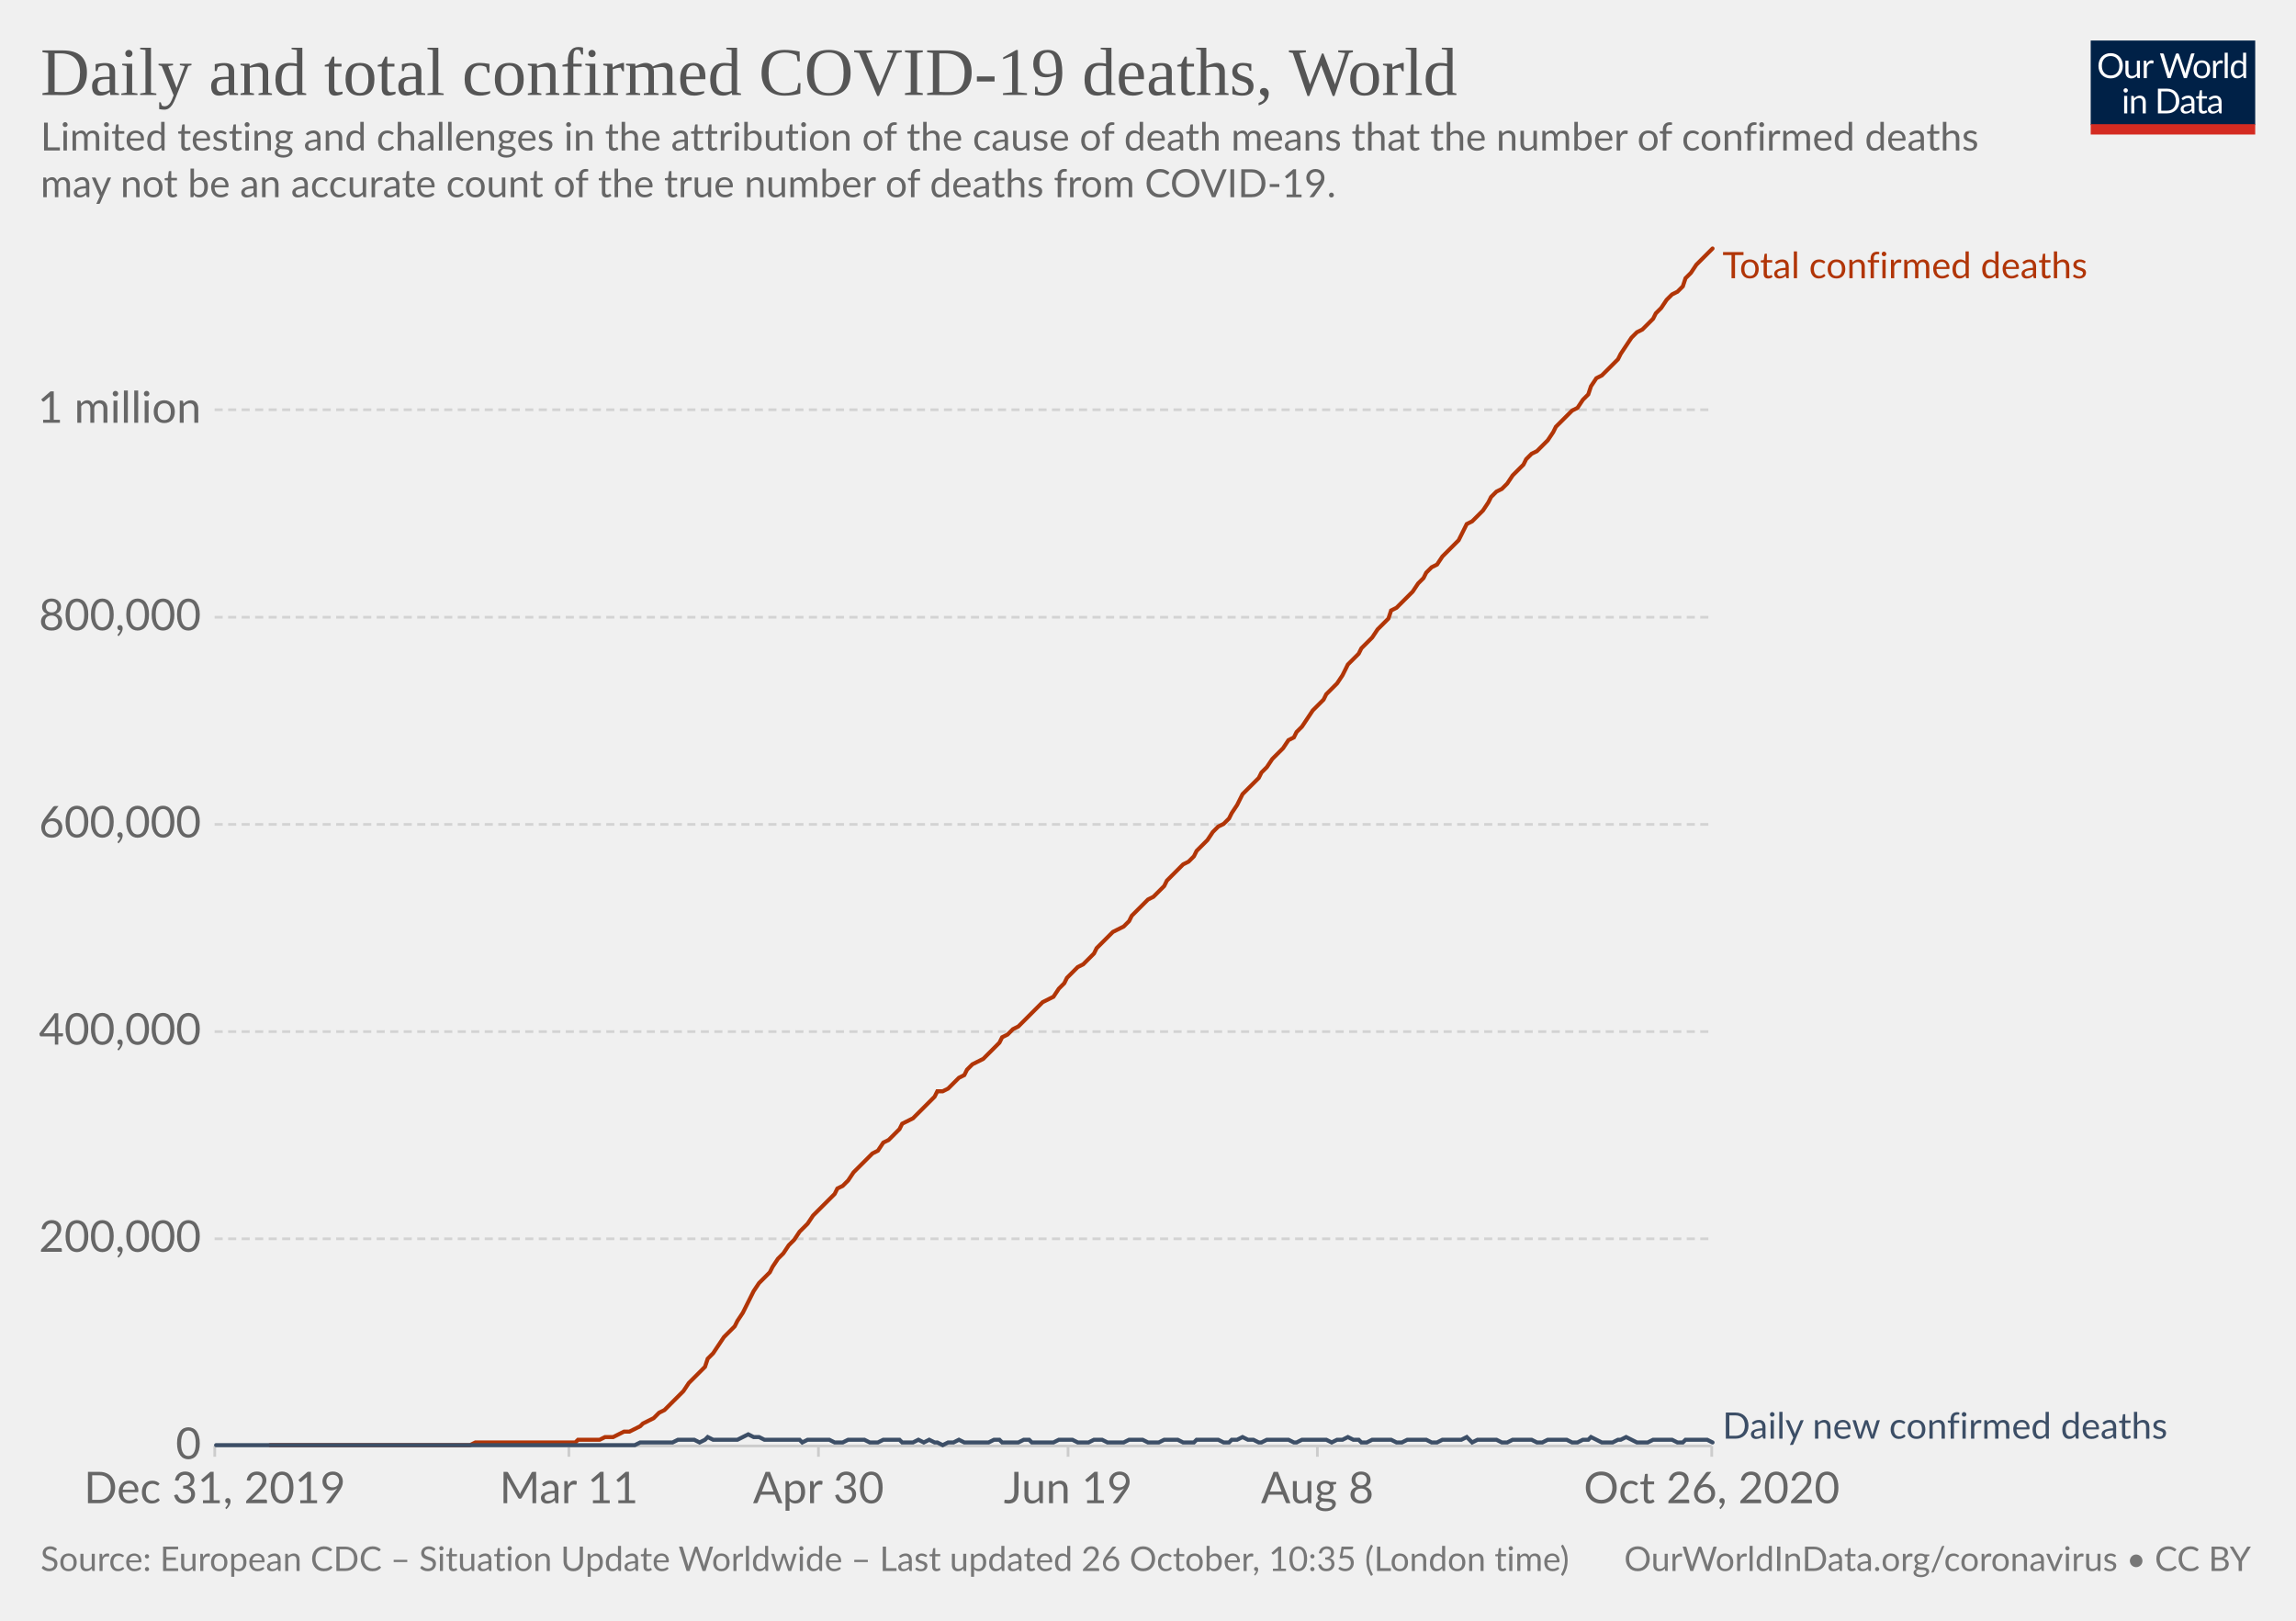
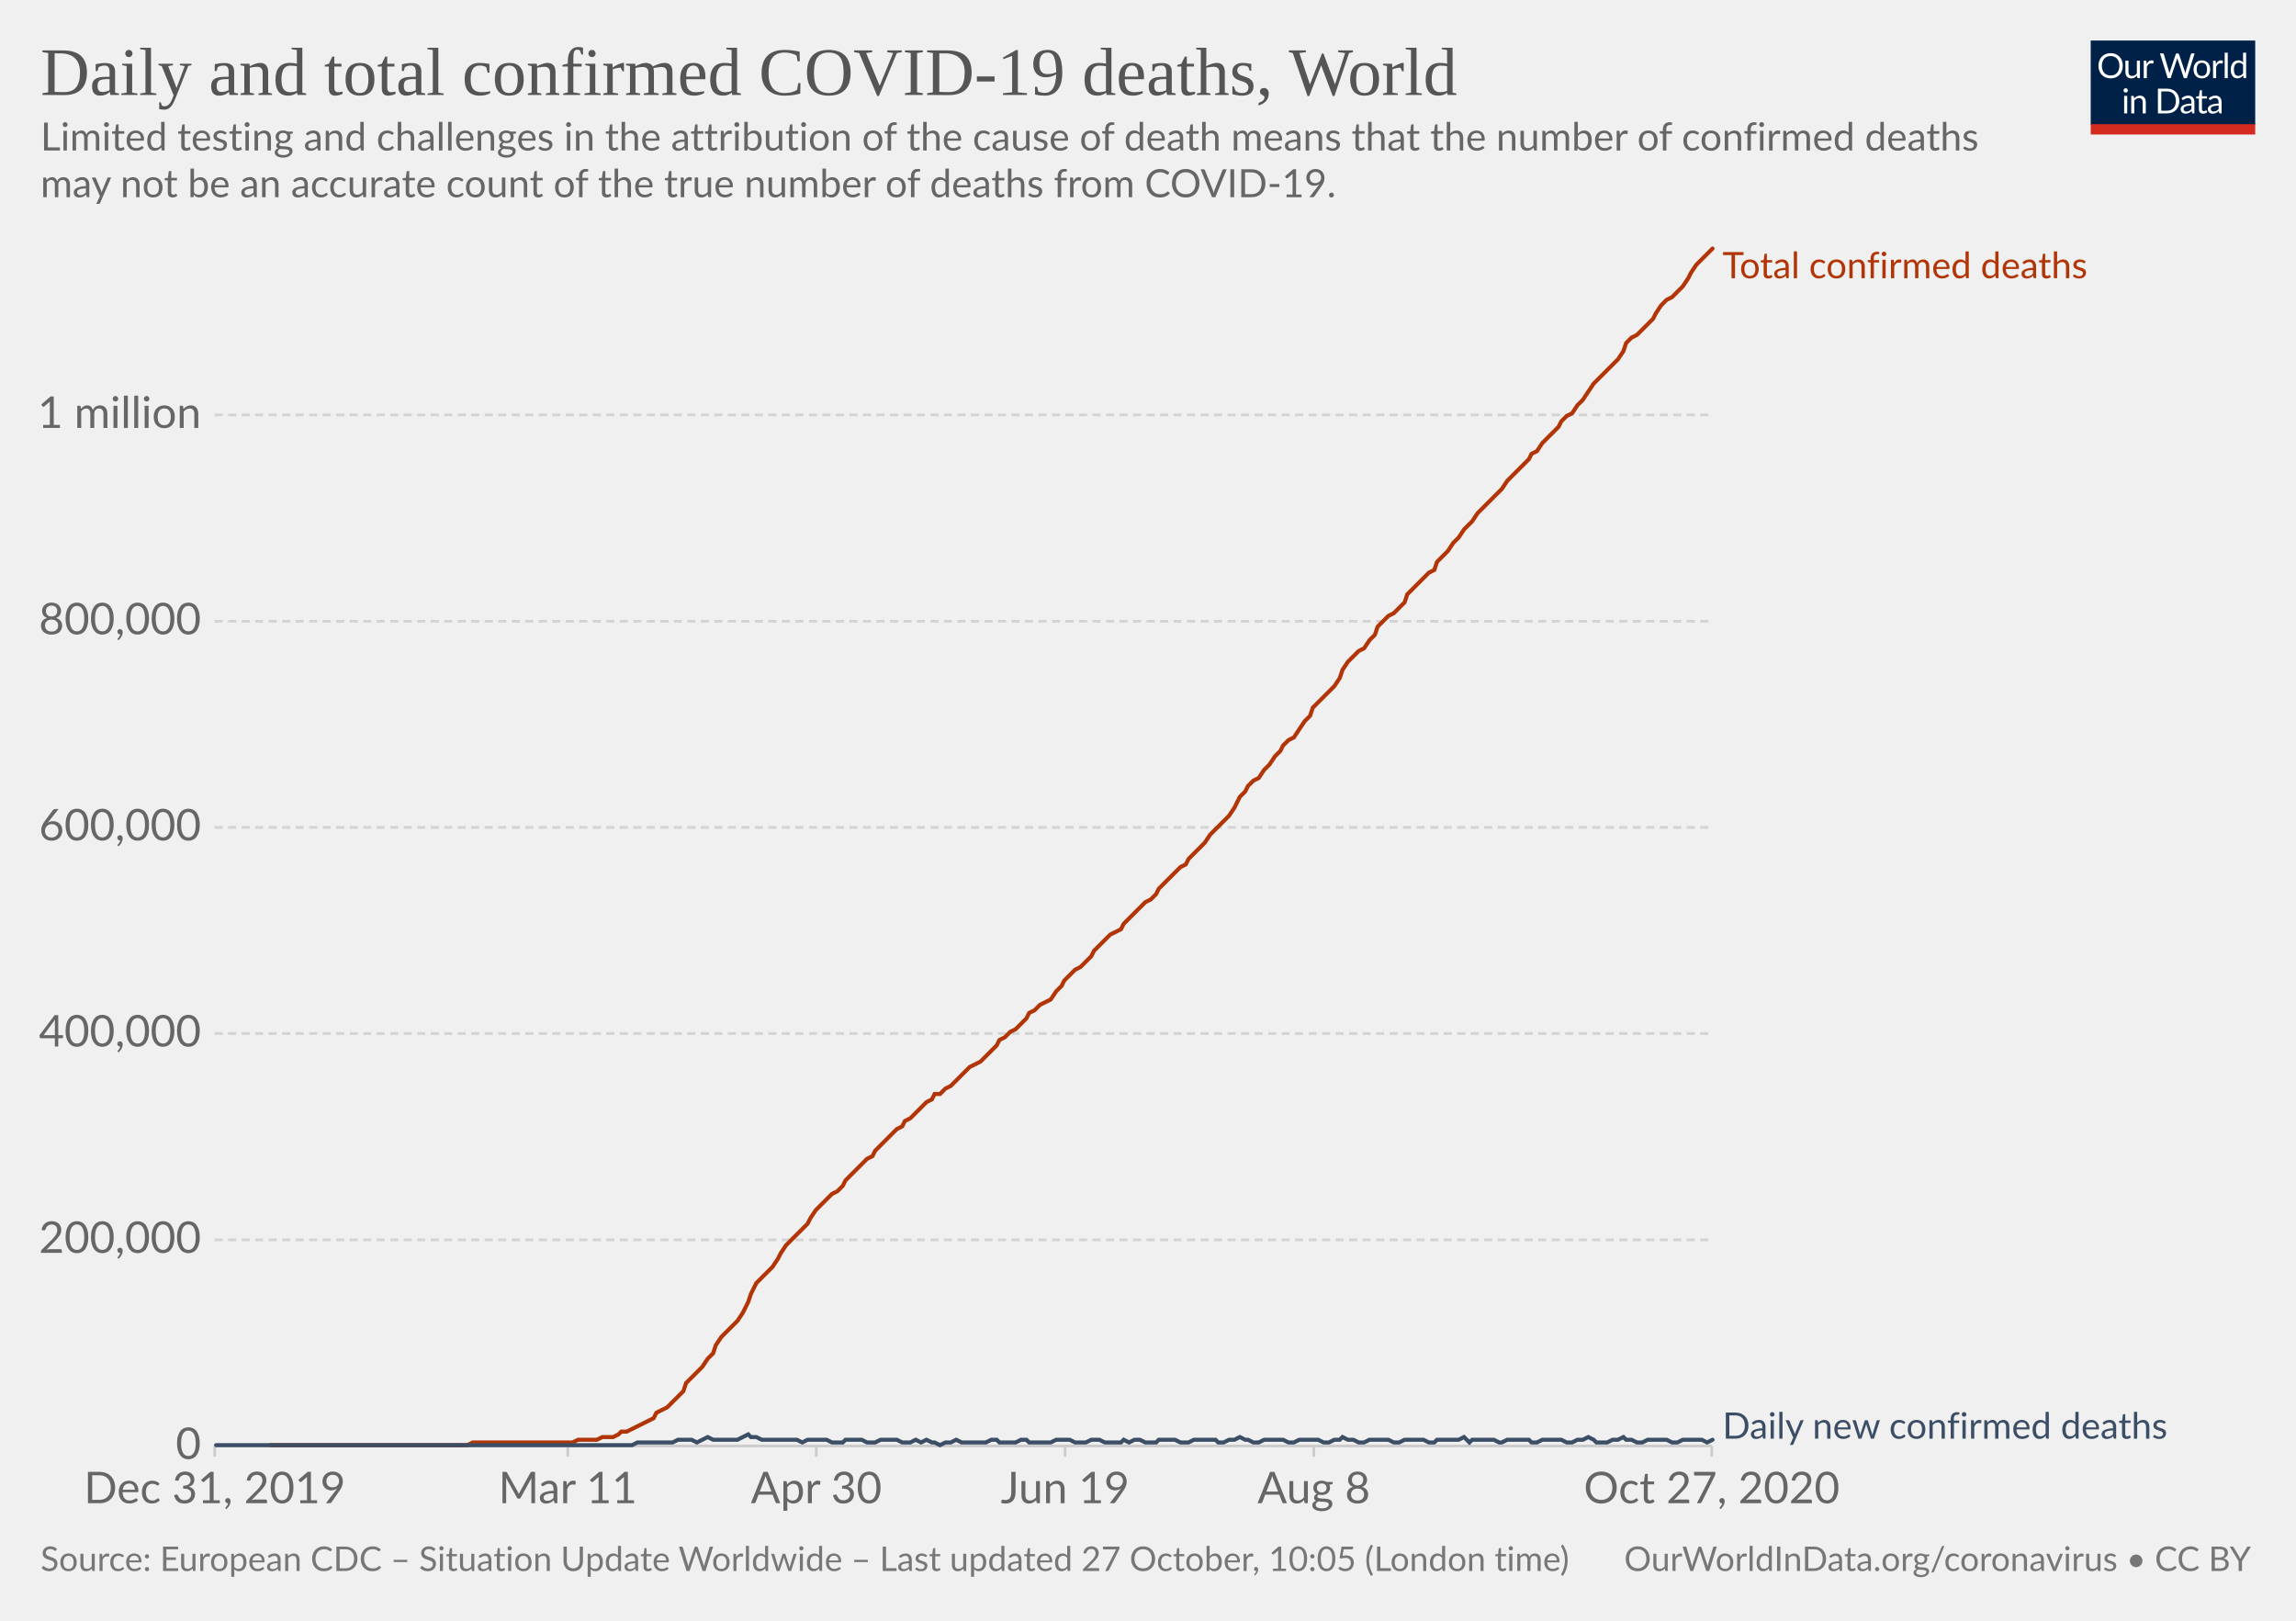
<svg xmlns="http://www.w3.org/2000/svg" version="1.1" style="background-color:#fff;-webkit-font-smoothing:antialiased" width="850" height="600" viewBox="0 0 850 600" font-family="Lato,'Helvetica Neue',Helvetica,Arial,sans-serif" font-size="18" text-rendering="optimizeLegibility">
  <g class="HeaderView">
    <g transform="matrix(.29 0 0 .29 774 15)">
      <svg width="210" height="120" viewBox="0 0 210 120" fill="none">
        <g clip-path="url(#clip0)">
          <path d="M0 0h210v107.89H0V0z" fill="#002147" />
          <path d="M40.98 32.25c0 2.36-.38 4.53-1.12 6.51a14.26 14.26 0 01-8.1 8.4c-1.9.78-4.02 1.17-6.34 1.17a16.6 16.6 0 01-6.33-1.17 14.31 14.31 0 01-8.08-8.4 18.29 18.29 0 01-1.12-6.51c0-2.36.38-4.53 1.12-6.5a14.32 14.32 0 018.07-8.44c1.92-.8 4.03-1.19 6.34-1.19 2.32 0 4.43.4 6.34 1.19 1.92.8 3.56 1.9 4.93 3.34a14.87 14.87 0 013.17 5.1 18.1 18.1 0 011.12 6.5zm-4.38 0c0-1.94-.26-3.68-.8-5.22a10.91 10.91 0 00-2.24-3.89 9.68 9.68 0 00-3.52-2.46 11.95 11.95 0 00-4.62-.86c-1.68 0-3.21.28-4.6.86a9.88 9.88 0 00-3.54 2.46 10.91 10.91 0 00-2.24 3.9c-.53 1.53-.8 3.27-.8 5.2 0 1.94.27 3.68.8 5.22a11.17 11.17 0 002.24 3.9 10.01 10.01 0 003.55 2.44c1.38.56 2.9.83 4.6.83 1.7 0 3.24-.27 4.61-.83a9.8 9.8 0 003.52-2.44 11.17 11.17 0 002.25-3.9c.53-1.54.8-3.28.8-5.21zm26.22-6.54V48H60.5c-.56 0-.9-.27-1.05-.81l-.31-2.4a12.45 12.45 0 01-3.26 2.6c-1.2.64-2.58.96-4.13.96-1.22 0-2.3-.2-3.24-.6a6.52 6.52 0 01-2.33-1.7 7.37 7.37 0 01-1.43-2.67c-.3-1.04-.46-2.2-.46-3.45V25.7h3.91v14.22c0 1.68.38 2.99 1.15 3.91.77.93 1.96 1.39 3.54 1.39 1.16 0 2.24-.27 3.23-.82a10.42 10.42 0 002.8-2.28V25.7h3.91zm8.61 4.47a9.94 9.94 0 012.6-3.56 5.64 5.64 0 013.76-1.3c.47 0 .92.05 1.34.15.44.1.83.27 1.17.49l-.3 2.92c-.09.37-.3.55-.66.55-.2 0-.5-.04-.9-.13a6.21 6.21 0 00-3.24.18c-.54.2-1.03.5-1.47.92-.42.4-.81.9-1.17 1.5-.33.58-.64 1.26-.92 2.02V48H67.7V25.71h2.25c.42 0 .72.08.88.25.16.16.27.44.33.83l.26 3.39zm61.16-13.7L122.75 48h-3.82l-7.99-24.05a21.95 21.95 0 01-.42-1.58 38.36 38.36 0 01-.44 1.58L102.05 48h-3.83L88.4 16.47h3.54c.38 0 .7.1.95.29.26.2.43.43.5.73l6.52 21.9c.1.4.2.83.28 1.28.1.46.2.94.29 1.46l.3-1.46c.12-.47.25-.9.38-1.27l7.41-21.91c.1-.25.26-.48.51-.69.27-.22.58-.33.95-.33h1.23c.38 0 .69.1.92.29.24.2.41.43.53.73l7.4 21.9a28.4 28.4 0 01.68 2.62 29.52 29.52 0 01.52-2.61l6.54-21.91c.07-.27.23-.5.48-.7.27-.21.58-.32.95-.32h3.32zm9.35 8.88c1.63 0 3.1.27 4.4.82a9.43 9.43 0 015.46 5.94c.5 1.4.74 2.98.74 4.73 0 1.76-.25 3.34-.74 4.75a9.43 9.43 0 01-5.46 5.92c-1.3.52-2.77.79-4.4.79-1.64 0-3.12-.27-4.44-.8a9.42 9.42 0 01-3.35-2.3c-.92-1-1.63-2.2-2.13-3.61-.49-1.41-.73-3-.73-4.75s.24-3.33.73-4.73c.5-1.43 1.2-2.64 2.13-3.63a9.4 9.4 0 013.35-2.31c1.32-.55 2.8-.82 4.44-.82zm0 19.89c2.2 0 3.84-.73 4.93-2.2 1.08-1.48 1.63-3.54 1.63-6.18 0-2.66-.55-4.72-1.63-6.2-1.09-1.49-2.73-2.23-4.93-2.23-1.12 0-2.09.2-2.93.57a5.7 5.7 0 00-2.06 1.65 7.5 7.5 0 00-1.24 2.67c-.26 1.04-.4 2.22-.4 3.54 0 2.64.55 4.7 1.64 6.18 1.1 1.47 2.76 2.2 4.99 2.2zm17.97-15.07a9.94 9.94 0 012.6-3.56 5.64 5.64 0 013.76-1.3c.47 0 .91.05 1.34.15.44.1.83.27 1.16.49l-.28 2.92c-.09.37-.31.55-.66.55-.2 0-.5-.04-.9-.13a6.2 6.2 0 00-3.24.18c-.54.2-1.03.5-1.47.92-.43.4-.82.9-1.17 1.5a13.1 13.1 0 00-.92 2.02V48h-3.94V25.71h2.24c.43 0 .72.08.88.25.17.16.28.44.33.83l.27 3.39zm15.04-14.59V48h-3.92V15.6h3.92zm19.55 15.43a6.22 6.22 0 00-2.38-2.05 6.7 6.7 0 00-2.86-.6c-2.07 0-3.66.75-4.77 2.23-1.12 1.48-1.68 3.6-1.68 6.33 0 1.46.13 2.7.38 3.74a7.29 7.29 0 001.1 2.56 4.35 4.35 0 001.78 1.45c.7.3 1.5.46 2.4.46 1.29 0 2.41-.3 3.36-.88a9.6 9.6 0 002.67-2.49V31.02zm3.91-15.43V48h-2.33c-.56 0-.9-.27-1.06-.81l-.35-2.71a12.13 12.13 0 01-3.25 2.77 8.28 8.28 0 01-4.23 1.06 7.31 7.31 0 01-6.14-2.9c-.73-.96-1.3-2.15-1.69-3.57a18.35 18.35 0 01.07-9.48 11.29 11.29 0 011.89-3.7 8.7 8.7 0 017.06-3.34 7.96 7.96 0 016.12 2.62V15.59h3.91zM46.61 70.71V93H42.7V70.71h3.91zm.84-7c0 .39-.08.75-.24 1.09a2.81 2.81 0 01-1.52 1.47 2.67 2.67 0 01-2.16 0 2.9 2.9 0 01-1.45-1.47 2.67 2.67 0 010-2.16c.15-.35.35-.65.6-.9.25-.27.53-.47.85-.62a2.67 2.67 0 012.16 0c.35.15.65.35.9.62.27.25.47.55.62.9.16.34.24.7.24 1.08zm7.97 10.24c.49-.54 1-1.04 1.54-1.48a9.85 9.85 0 013.66-1.84 8.96 8.96 0 015.43.35c.94.4 1.72.97 2.33 1.71a7.36 7.36 0 011.43 2.67c.32 1.04.49 2.19.49 3.45V93h-3.94V78.81c0-1.69-.4-3-1.17-3.92-.76-.93-1.93-1.4-3.5-1.4a6.6 6.6 0 00-3.25.83c-1 .56-1.92 1.31-2.77 2.27V93h-3.94V70.71h2.35c.56 0 .9.28 1.04.82l.3 2.42zm57.7 3.3c0 2.36-.37 4.5-1.11 6.44a14.3 14.3 0 01-3.17 4.98 14.1 14.1 0 01-4.93 3.2c-1.9.76-4.02 1.13-6.33 1.13H85.8V61.47h11.77c2.31 0 4.42.39 6.33 1.15a13.8 13.8 0 018.1 8.18 17.75 17.75 0 011.12 6.45zm-4.37 0c0-1.94-.26-3.67-.8-5.2a10.94 10.94 0 00-2.23-3.87 9.57 9.57 0 00-3.53-2.42 12.23 12.23 0 00-4.61-.83h-7.5v24.62h7.5c1.7 0 3.24-.28 4.61-.84a9.7 9.7 0 003.53-2.4 10.94 10.94 0 002.24-3.87c.53-1.53.8-3.26.8-5.2zm19.8 5.72c-1.8.06-3.34.2-4.62.44-1.26.22-2.3.51-3.1.88-.8.36-1.37.8-1.74 1.3-.35.5-.53 1.05-.53 1.67 0 .58.1 1.1.3 1.52a3 3 0 00.76 1.05c.34.27.73.46 1.17.6.45.11.94.17 1.45.17a7.28 7.28 0 003.5-.81 11.95 11.95 0 002.82-2.2v-4.62zm-12.65-9.11a12.73 12.73 0 013.98-2.66c1.43-.59 3-.88 4.73-.88 1.25 0 2.36.2 3.33.61a6.81 6.81 0 013.94 4.38c.33 1.04.5 2.19.5 3.43V93h-1.74a1.8 1.8 0 01-.88-.18c-.2-.13-.36-.38-.48-.74l-.44-2.12c-.59.55-1.16 1.03-1.72 1.46a9.48 9.48 0 01-3.74 1.7c-.69.15-1.46.23-2.3.23-.87 0-1.69-.12-2.45-.35a5.34 5.34 0 01-3.34-2.93 6.64 6.64 0 01-.49-2.64c0-.88.25-1.72.73-2.53a6.33 6.33 0 012.35-2.17c1.09-.63 2.5-1.15 4.25-1.54 1.75-.41 3.89-.65 6.42-.7v-1.75c0-1.73-.37-3.03-1.12-3.91-.75-.9-1.84-1.34-3.28-1.34-.97 0-1.78.12-2.44.37-.64.23-1.2.5-1.7.81l-1.23.82c-.33.23-.67.35-1 .35-.27 0-.5-.07-.69-.2a2.1 2.1 0 01-.48-.53l-.7-1.25zm27.67 19.5c-1.76 0-3.12-.5-4.07-1.48-.94-.98-1.41-2.4-1.41-4.25V74h-2.68a.9.9 0 01-.6-.2c-.16-.14-.24-.36-.24-.66v-1.56l3.65-.46.9-6.89a.9.9 0 01.29-.52.88.88 0 01.62-.22H142v7.67h6.44V74H142v13.38c0 .94.22 1.63.68 2.09.45.45 1.04.68 1.76.68a3.21 3.21 0 001.85-.53l.55-.35c.16-.12.3-.18.41-.18.2 0 .4.13.55.38l1.15 1.87a7.45 7.45 0 01-2.44 1.5c-.96.35-1.94.52-2.95.52zm19.68-10.4c-1.8.07-3.34.21-4.62.45-1.26.22-2.3.51-3.1.88-.8.36-1.37.8-1.74 1.3-.35.5-.53 1.05-.53 1.67 0 .58.1 1.1.3 1.52.18.42.44.77.76 1.05.34.27.73.46 1.17.6.45.11.94.17 1.45.17a7.3 7.3 0 003.5-.81 12.04 12.04 0 002.82-2.2v-4.62zm-12.65-9.1a12.72 12.72 0 013.99-2.66c1.42-.59 3-.88 4.72-.88 1.25 0 2.36.2 3.33.61a6.81 6.81 0 013.94 4.38c.33 1.04.5 2.19.5 3.43V93h-1.74a1.8 1.8 0 01-.88-.18c-.2-.13-.36-.38-.48-.74l-.44-2.12c-.59.55-1.16 1.03-1.72 1.46a9.48 9.48 0 01-3.74 1.7c-.69.15-1.46.23-2.3.23-.87 0-1.69-.12-2.45-.35a5.33 5.33 0 01-3.34-2.93 6.62 6.62 0 01-.49-2.64c0-.88.25-1.72.73-2.53a6.33 6.33 0 012.35-2.17c1.09-.63 2.5-1.15 4.25-1.54a31.2 31.2 0 016.42-.7v-1.75c0-1.73-.37-3.03-1.12-3.91-.75-.9-1.84-1.34-3.28-1.34-.97 0-1.78.12-2.44.37-.64.23-1.2.5-1.7.81-.46.3-.87.57-1.22.82-.34.23-.68.35-1.02.35-.26 0-.49-.07-.68-.2a1.88 1.88 0 01-.48-.53l-.7-1.25z" fill="#fff" />
          <path fill="#D42B21" d="M0 106.79h210V120H0z" />
        </g>
        <defs>
          <clipPath id="clip0">
            <path fill="#fff" d="M0 0h210v120H0z" />
          </clipPath>
        </defs>
      </svg>
    </g>
    <a href="https://ourworldindata.org/grapher/total-daily-covid-deaths?time=2019-12-31..latest" target="_blank" rel="noopener" font-family="&quot;Playfair Display&quot;,Georgia,&quot;Times New Roman&quot;,serif">
      <text font-size="25.2" x="15" y="35.2" fill="#555">
        <tspan x="15" y="35.16">Daily and total confirmed COVID-19 deaths, World</tspan>
      </text>
    </a>
    <text font-size="14.4" x="15" y="55.7" fill="#666">
      <tspan x="15" y="55.72">Limited testing and challenges in the attribution of the cause of death means that the number of confirmed deaths</tspan>
      <tspan x="15" y="73">may not be an accurate count of the true number of deaths from COVID-19.</tspan>
    </text>
  </g>
  <g class="LineChart">
    <defs>
      <clipPath id="a">
        <path d="M69.45 0h830v928.6h-830z" />
      </clipPath>
    </defs>
    <g class="DualAxisView">
      <g class="HorizontalAxis">
-         <path stroke="#ccc" d="M79.5 535.3v4M210.6 535.3v4M303 535.3v4M395.4 535.3v4M487.7 535.3v4M633.7 535.3v4" />
+         <path stroke="#ccc" d="M79.5 535.3v4M210.2 535.3v4M302.2 535.3v4M394.3 535.3v4M486.4 535.3v4M633.7 535.3v4" />
        <text x="79.5" y="556.5" fill="#666" text-anchor="middle" font-size="16.2">Dec 31, 2019</text>
-         <text x="210.6" y="556.5" fill="#666" text-anchor="middle" font-size="16.2">Mar 11</text>
-         <text x="303" y="556.5" fill="#666" text-anchor="middle" font-size="16.2">Apr 30</text>
-         <text x="395.4" y="556.5" fill="#666" text-anchor="middle" font-size="16.2">Jun 19</text>
-         <text x="487.7" y="556.5" fill="#666" text-anchor="middle" font-size="16.2">Aug 8</text>
-         <text x="633.7" y="556.5" fill="#666" text-anchor="middle" font-size="16.2">Oct 26, 2020</text>
+         <text x="210.2" y="556.5" fill="#666" text-anchor="middle" font-size="16.2">Mar 11</text>
+         <text x="302.2" y="556.5" fill="#666" text-anchor="middle" font-size="16.2">Apr 30</text>
+         <text x="394.3" y="556.5" fill="#666" text-anchor="middle" font-size="16.2">Jun 19</text>
+         <text x="486.4" y="556.5" fill="#666" text-anchor="middle" font-size="16.2">Aug 8</text>
+         <text x="633.7" y="556.5" fill="#666" text-anchor="middle" font-size="16.2">Oct 27, 2020</text>
      </g>
      <g class="VerticalAxis" fill="#666" dominant-baseline="middle" text-anchor="end" font-size="16.2">
        <text x="74.45" y="535.3">0</text>
-         <text x="74.45" y="458.6">200,000</text>
-         <text x="74.45" y="381.9">400,000</text>
-         <text x="74.45" y="305.2">600,000</text>
-         <text x="74.45" y="228.5">800,000</text>
-         <text x="74.45" y="151.7">1 million</text>
+         <text x="74.45" y="459">200,000</text>
+         <text x="74.45" y="382.6">400,000</text>
+         <text x="74.45" y="306.3">600,000</text>
+         <text x="74.45" y="230">800,000</text>
+         <text x="74.45" y="153.6">1 million</text>
      </g>
      <g class="AxisGridLines horizontalLines">
        <path stroke="#ccc" d="M79.45 535.3h554.23" />
-         <path stroke="#d3d3d3" stroke-dasharray="3,2" d="M79.45 458.6h554.23M79.45 381.9h554.23M79.45 305.2h554.23M79.45 228.5h554.23M79.45 151.7h554.23" />
+         <path stroke="#d3d3d3" stroke-dasharray="3,2" d="M79.45 459h554.23M79.45 382.6h554.23M79.45 306.3h554.23M79.45 230h554.23M79.45 153.6h554.23" />
      </g>
    </g>
    <g clip-path="url(#a)">
      <g class="LineLabels" cursor="default">
        <g class="legendMark">
          <text font-size="13.5" x="637.7" y="103" fill="#B13507">
            <tspan x="637.68" y="103">Total confirmed deaths</tspan>
          </text>
        </g>
        <g class="legendMark">
          <text font-size="13.5" x="637.7" y="532.6" fill="#3C4E66">
            <tspan x="637.68" y="532.6">Daily new confirmed deaths</tspan>
          </text>
        </g>
      </g>
      <g class="Lines">
        <g class="key-World_0">
-           <path stroke="#B13507" stroke-linecap="round" d="M100 535h74l2-1h37l1-1h8l2-1h3l2-1 2-1h2l2-1 2-1 1-1 2-1 2-1 2-2 2-1 2-2 1-1 2-2 2-2 2-3 2-2 2-2 2-2 1-3 2-2 2-3 2-3 2-2 2-2 1-2 2-3 2-4 2-4 2-3 2-2 2-2 1-2 2-3 2-2 2-3 2-2 2-3 1-1 2-2 2-3 2-2 2-2 2-2 2-2 1-2 2-1 2-2 2-3 2-2 2-2 2-2 1-1 2-1 2-3 2-1 2-2 2-2 1-2 2-1 2-1 2-2 2-2 2-2 2-2 1-2h2l2-1 2-2 2-2 2-1 1-2 2-2 2-1 2-1 2-2 2-2 2-2 1-2 2-1 2-2 2-1 2-2 2-2 1-1 2-2 2-2 2-1 2-1 2-3 2-2 1-2 2-2 2-2 2-1 2-2 2-2 1-2 2-2 2-2 2-2 2-1 2-1 2-2 1-2 2-2 2-2 2-2 2-1 2-2 2-2 1-2 2-2 2-2 2-2 2-1 2-2 1-2 2-2 2-2 2-3 2-2 2-1 2-2 1-2 2-3 2-4 2-2 2-2 2-2 1-2 2-2 2-3 2-2 2-2 2-3 2-1 1-2 2-2 2-3 2-3 2-2 2-2 1-2 2-2 2-2 2-3 2-4 2-2 2-2 1-2 2-2 2-2 2-3 2-2 2-2 1-3 2-1 2-2 2-2 2-2 2-3 2-2 1-2 2-2 2-1 2-3 2-2 2-2 2-2 1-2 2-4 2-1 2-2 2-2 2-3 1-2 2-2 2-1 2-2 2-3 2-2 2-2 1-2 2-2 2-1 2-2 2-2 2-3 1-2 2-2 2-2 2-2 2-1 2-3 2-2 1-3 2-3 2-1 2-2 2-2 2-2 1-2 2-3 2-3 2-2 2-1 2-2 2-2 1-2 2-2 2-3 2-2 2-1 2-2 1-3 2-2 2-3 2-2 2-2 2-2" fill="none" stroke-width="1.5" />
+           <path stroke="#B13507" stroke-linecap="round" d="M100 535h73l2-1h37l2-1h7l2-1h4l2-1 1-1h2l2-1 2-1 2-1 2-1 2-1 1-2 2-1 2-1 2-2 2-2 2-2 1-3 2-2 2-2 2-2 2-3 2-2 1-3 2-3 2-2 2-2 2-2 2-3 2-4 1-3 2-4 2-2 2-2 2-2 2-3 1-2 2-3 2-2 2-2 2-2 2-2 1-2 2-3 2-2 2-2 2-2 2-1 2-2 1-2 2-2 2-2 2-2 2-2 2-1 1-2 2-2 2-2 2-2 2-2 2-1 1-2 2-1 2-2 2-2 2-2 2-1 1-2h2l2-2 2-1 2-2 2-2 2-2 1-1 2-1 2-1 2-2 2-2 2-2 1-2 2-1 2-2 2-1 2-2 2-2 1-2 2-1 2-2 2-1 2-1 2-3 2-2 1-2 2-2 2-2 2-1 2-2 2-2 1-2 2-2 2-2 2-2 2-1 2-1 1-2 2-2 2-2 2-2 2-2 2-1 2-2 1-2 2-2 2-2 2-2 2-2 2-1 1-2 2-2 2-2 2-2 2-3 2-2 1-1 2-2 2-2 2-3 2-4 2-2 1-2 2-2 2-1 2-3 2-2 2-3 2-2 1-2 2-2 2-1 2-3 2-3 2-2 1-3 2-2 2-2 2-2 2-2 2-3 1-3 2-3 2-2 2-2 2-1 2-3 2-2 1-3 2-2 2-2 2-1 2-2 2-2 1-3 2-2 2-2 2-2 2-2 2-1 1-3 2-2 2-2 2-3 2-2 2-3 2-2 1-1 2-3 2-2 2-2 2-2 2-2 1-1 2-3 2-2 2-2 2-2 2-2 1-2 2-1 2-3 2-2 2-2 2-2 1-2 2-2 2-1 2-3 2-2 2-3 2-3 1-1 2-2 2-2 2-2 2-2 2-3 1-3 2-2 2-1 2-2 2-2 2-2 1-2 2-3 2-2 2-1 2-2 2-2 2-3 1-2 2-3 2-2 2-2 2-2" fill="none" stroke-width="1.5" />
        </g>
        <g class="key-World_1">
-           <path stroke="#3C4E66" stroke-linecap="round" d="M80 535h155l2-1h12l2-1h6l2 1 2-1 1-1 2 1h9l2-1 2-1 2 1h2l2 1h13l1 1 2-1h8l2 1h3l2-1h6l2 1h3l2-1h6l1 1h4l2-1 2 1 2-1 2 1h1l2 1 2-1h2l2-1 2 1h9l2-1h2l1 1h6l2-1h2l1 1h8l2-1h5l2 1h4l2-1h3l2 1h6l2-1h5l2 1h4l2-1h5l2 1h4l1-1h8l2 1h2l1-1h2l2-1 2 1h2l2 1h1l2-1h8l2 1h1l2-1h9l2 1 2-1h2l2-1 2 1h2l1 1h2l2-1h7l2 1h2l2-1h7l2 1h2l2-1h7l2-1 2 2 2-1h7l2 1h2l2-1h7l2 1h2l2-1h7l2 1h2l2-1h2l1-1 2 1 2 1h4l2-1h1l2-1 2 1 2 1h4l2-1h7l2 1h2l1-1h8l2 1" fill="none" stroke-width="1.5" />
+           <path stroke="#3C4E66" stroke-linecap="round" d="M80 535h154l2-1h13l2-1h5l2 1 2-1 2-1 2 1h9l2-1 2-1 1 1h2l2 1h13l2 1 2-1h7l2 1h4l1-1h6l2 1h3l2-1h6l2 1h3l2-1 2 1 2-1 2 1h1l2 1 2-1h2l2-1 2 1h9l2-1h2l1 1h6l2-1h2l1 1h8l2-1h5l2 1h4l2-1h3l2 1h6l1-1 2 1 2-1h2l2 1h4l1-1h6l2 1h3l2-1h8l1 1h2l2-1h2l2-1 2 1h1l2 1h2l2-1h7l2 1h2l2-1h7l2 1h2l2-1h2l1-1 2 1h2l2 1h2l2-1h7l2 1h2l2-1h7l2 1h2l1-1h8l2-1 2 2 1-1h8l2 1h1l2-1h8l1 1h2l2-1h7l2 1h2l2-1h2l2-1 2 1 1 1h4l2-1h2l2-1 1 1h2l2 1h2l2-1h7l2 1h2l2-1h7l2 1 2-1" fill="none" stroke-width="1.5" />
        </g>
      </g>
    </g>
  </g>
  <g class="SourcesFooter" fill="#777">
    <g class="clickable" fill="#777">
      <text font-size="12.6" x="15" y="581.6">
-         <tspan x="15" y="581.58">Source: European CDC – Situation Update Worldwide – Last updated 26 October, 10:35 (London time)</tspan>
+         <tspan x="15" y="581.58">Source: European CDC – Situation Update Worldwide – Last updated 27 October, 10:05 (London time)</tspan>
      </text>
    </g>
    <text font-size="12.6" x="601.3" y="581.6">
      <tspan x="601.27" y="581.58">
        <a target="_blank" href="https://ourworldindata.org/coronavirus" fill="#777">OurWorldInData.org/coronavirus</a> • <a class="cclogo" href="http://creativecommons.org/licenses/by/4.0/deed.en_US" target="_blank" fill="#777">CC BY</a>
      </tspan>
    </text>
  </g>
</svg>
